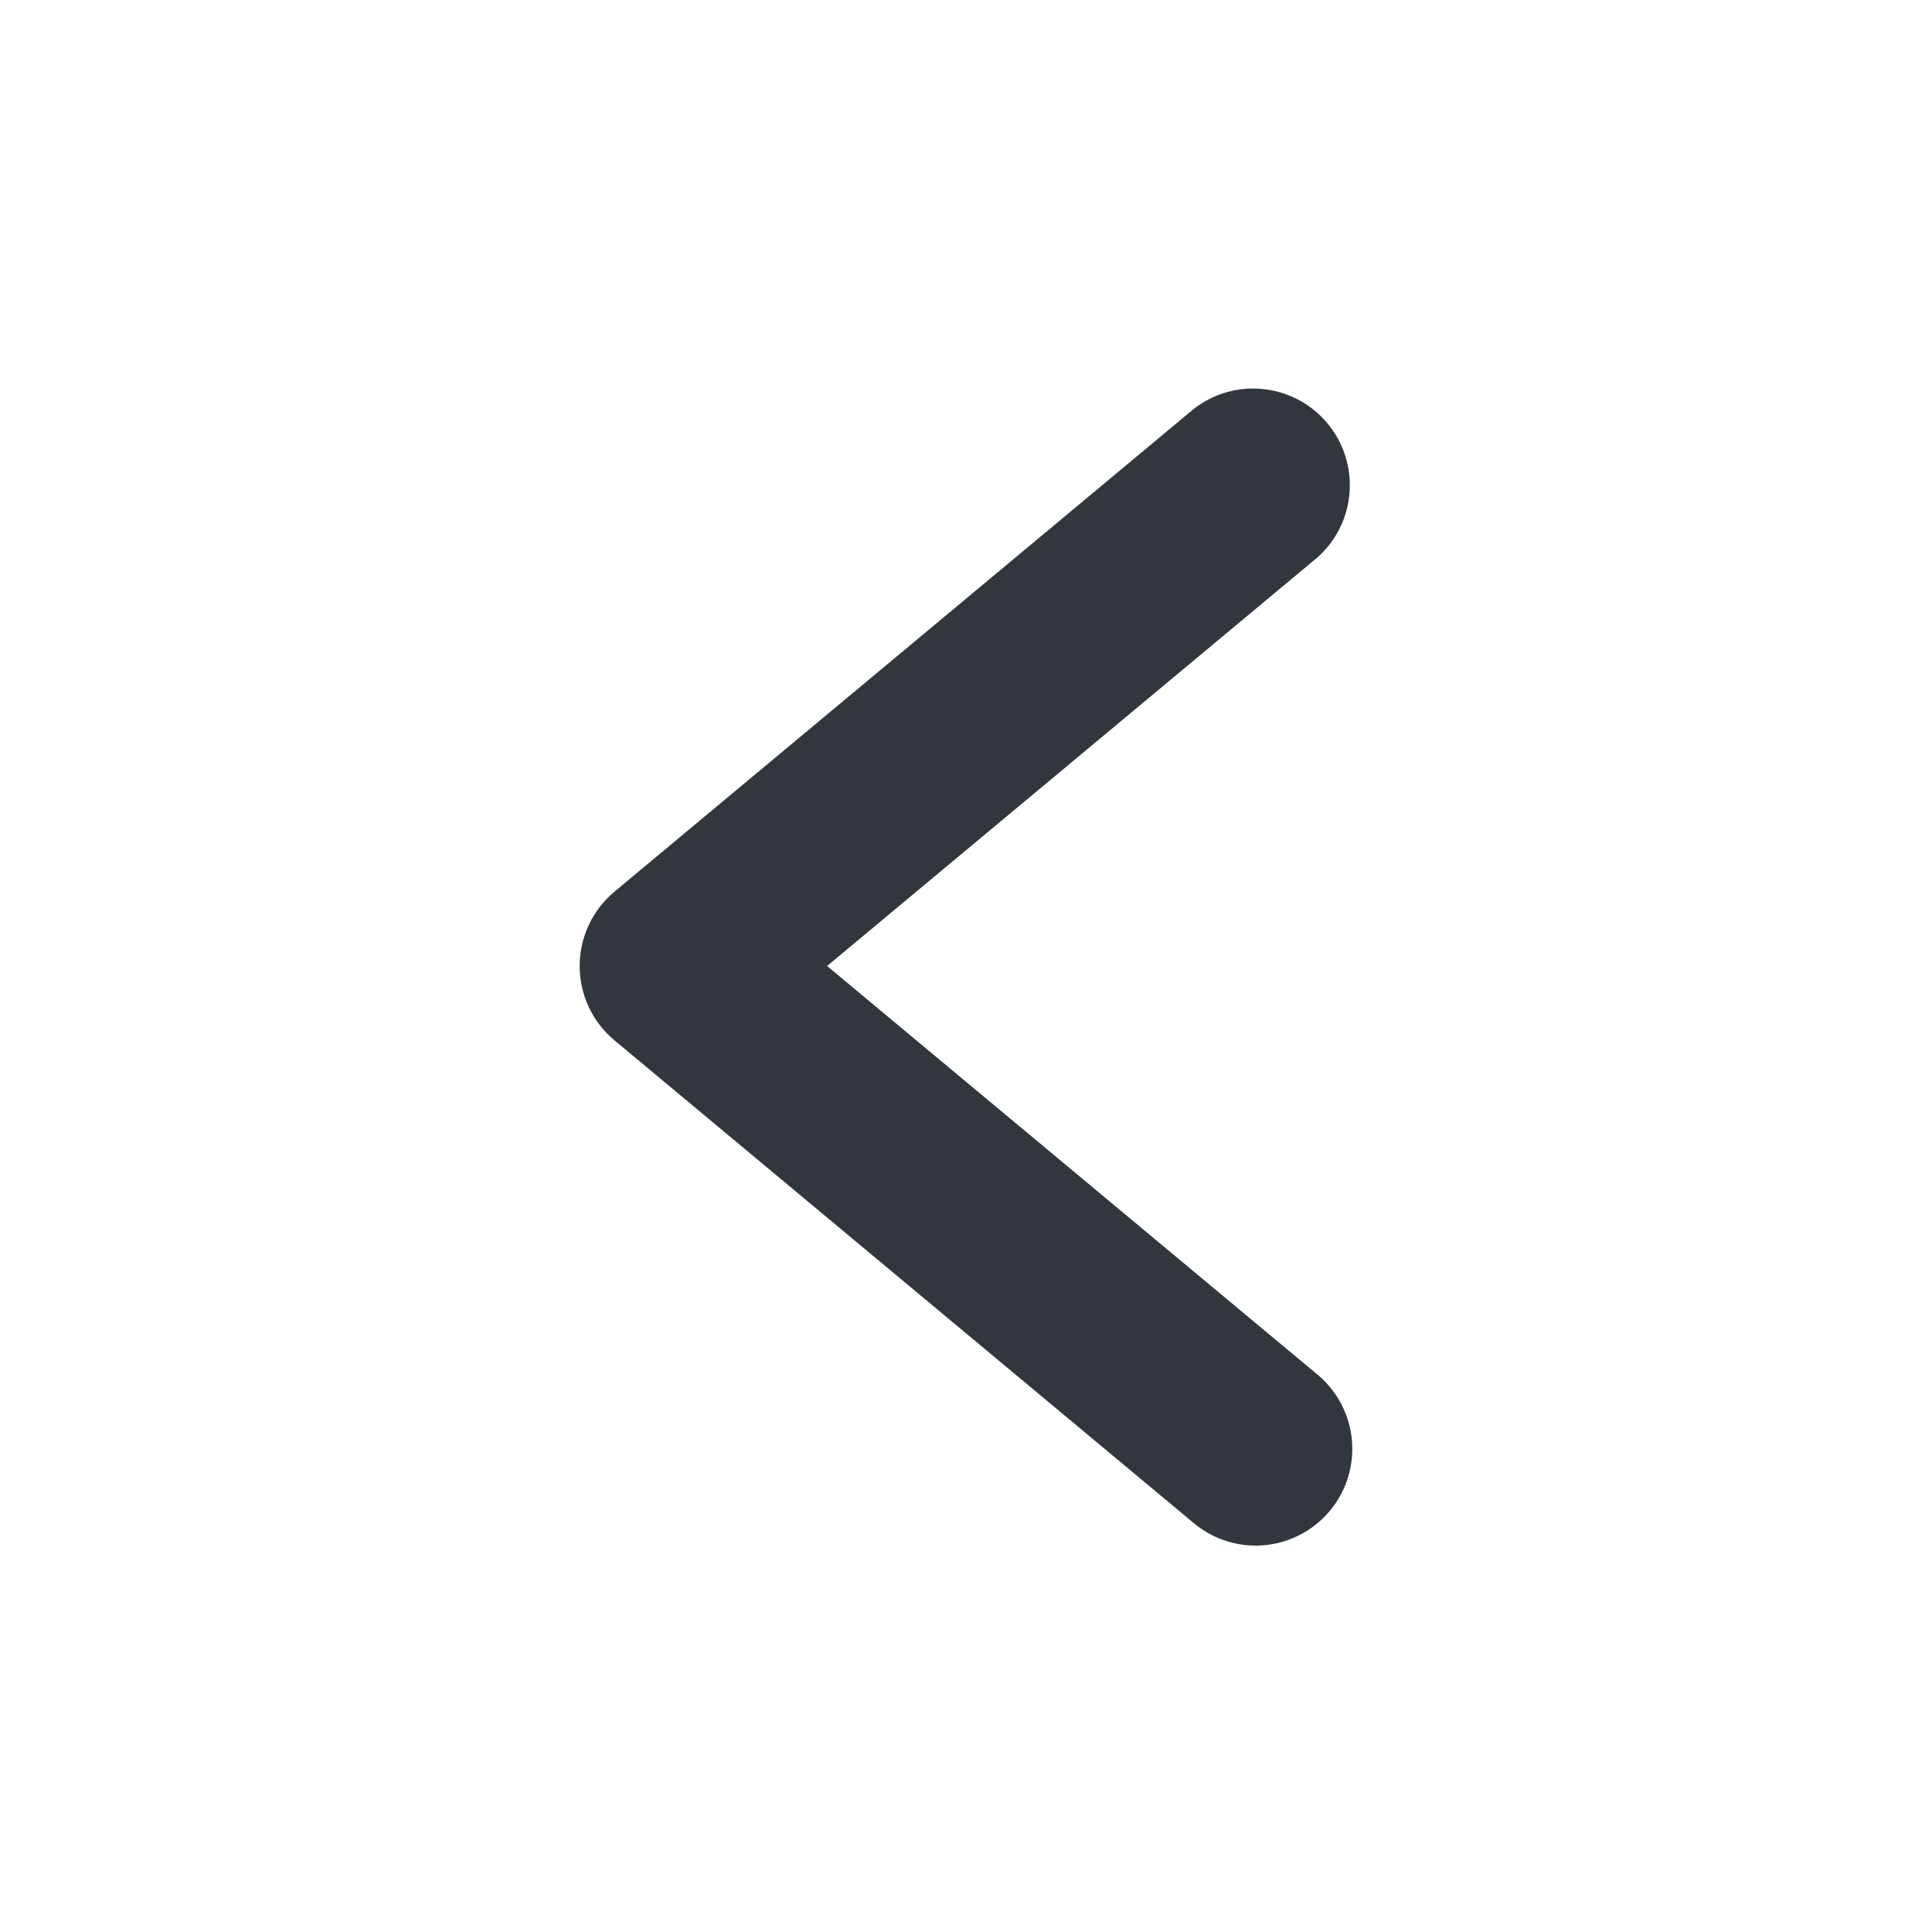
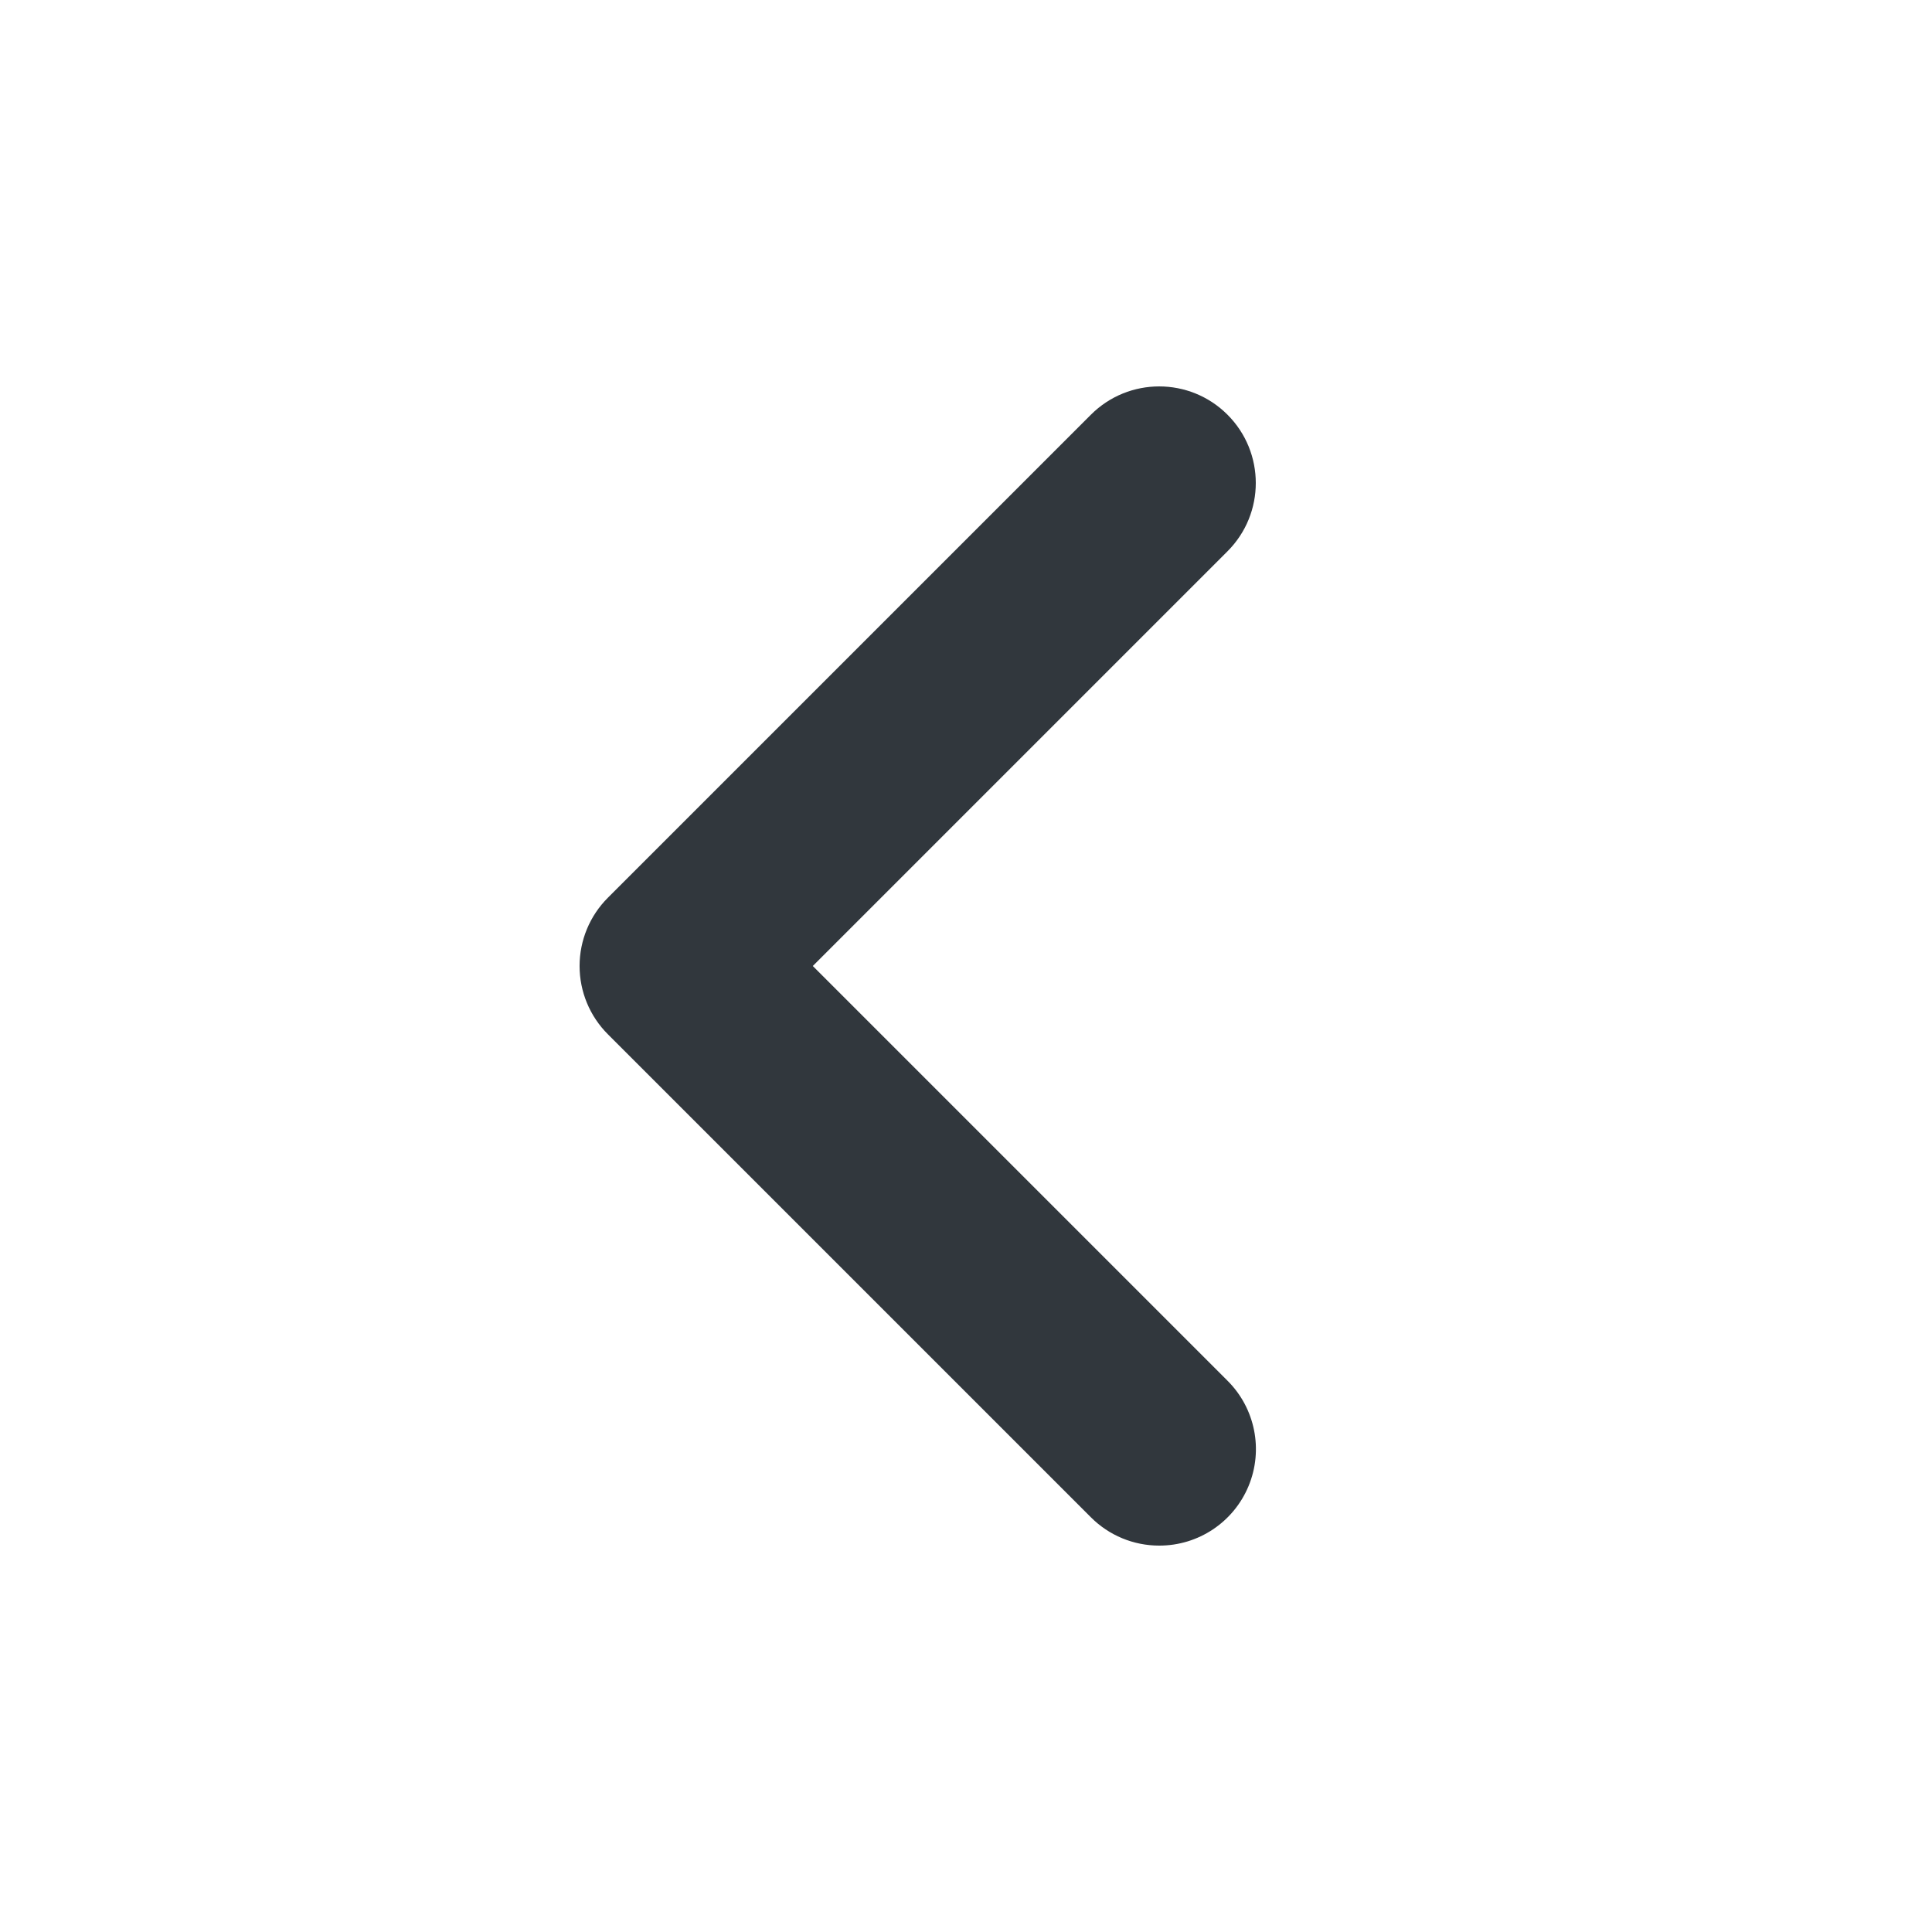
<svg xmlns="http://www.w3.org/2000/svg" viewBox="0 0 20 20">
-   <path d="M12.999 16a.997.997 0 0 1-.64-.232l-6-5a1.002 1.002 0 0 1 0-1.536l6-5a1.001 1.001 0 0 1 1.282 1.536L8.562 10l5.079 4.232A1.001 1.001 0 0 1 12.999 16" fill="#31373D" fill-rule="evenodd" />
+   <path d="M12 16a.997.997 0 0 1-.707-.293l-5-5a.999.999 0 0 1 0-1.414l5-5a.999.999 0 1 1 1.414 1.414L8.414 10l4.293 4.293A.999.999 0 0 1 12 16" fill="#31373D" fill-rule="evenodd" />
</svg>
